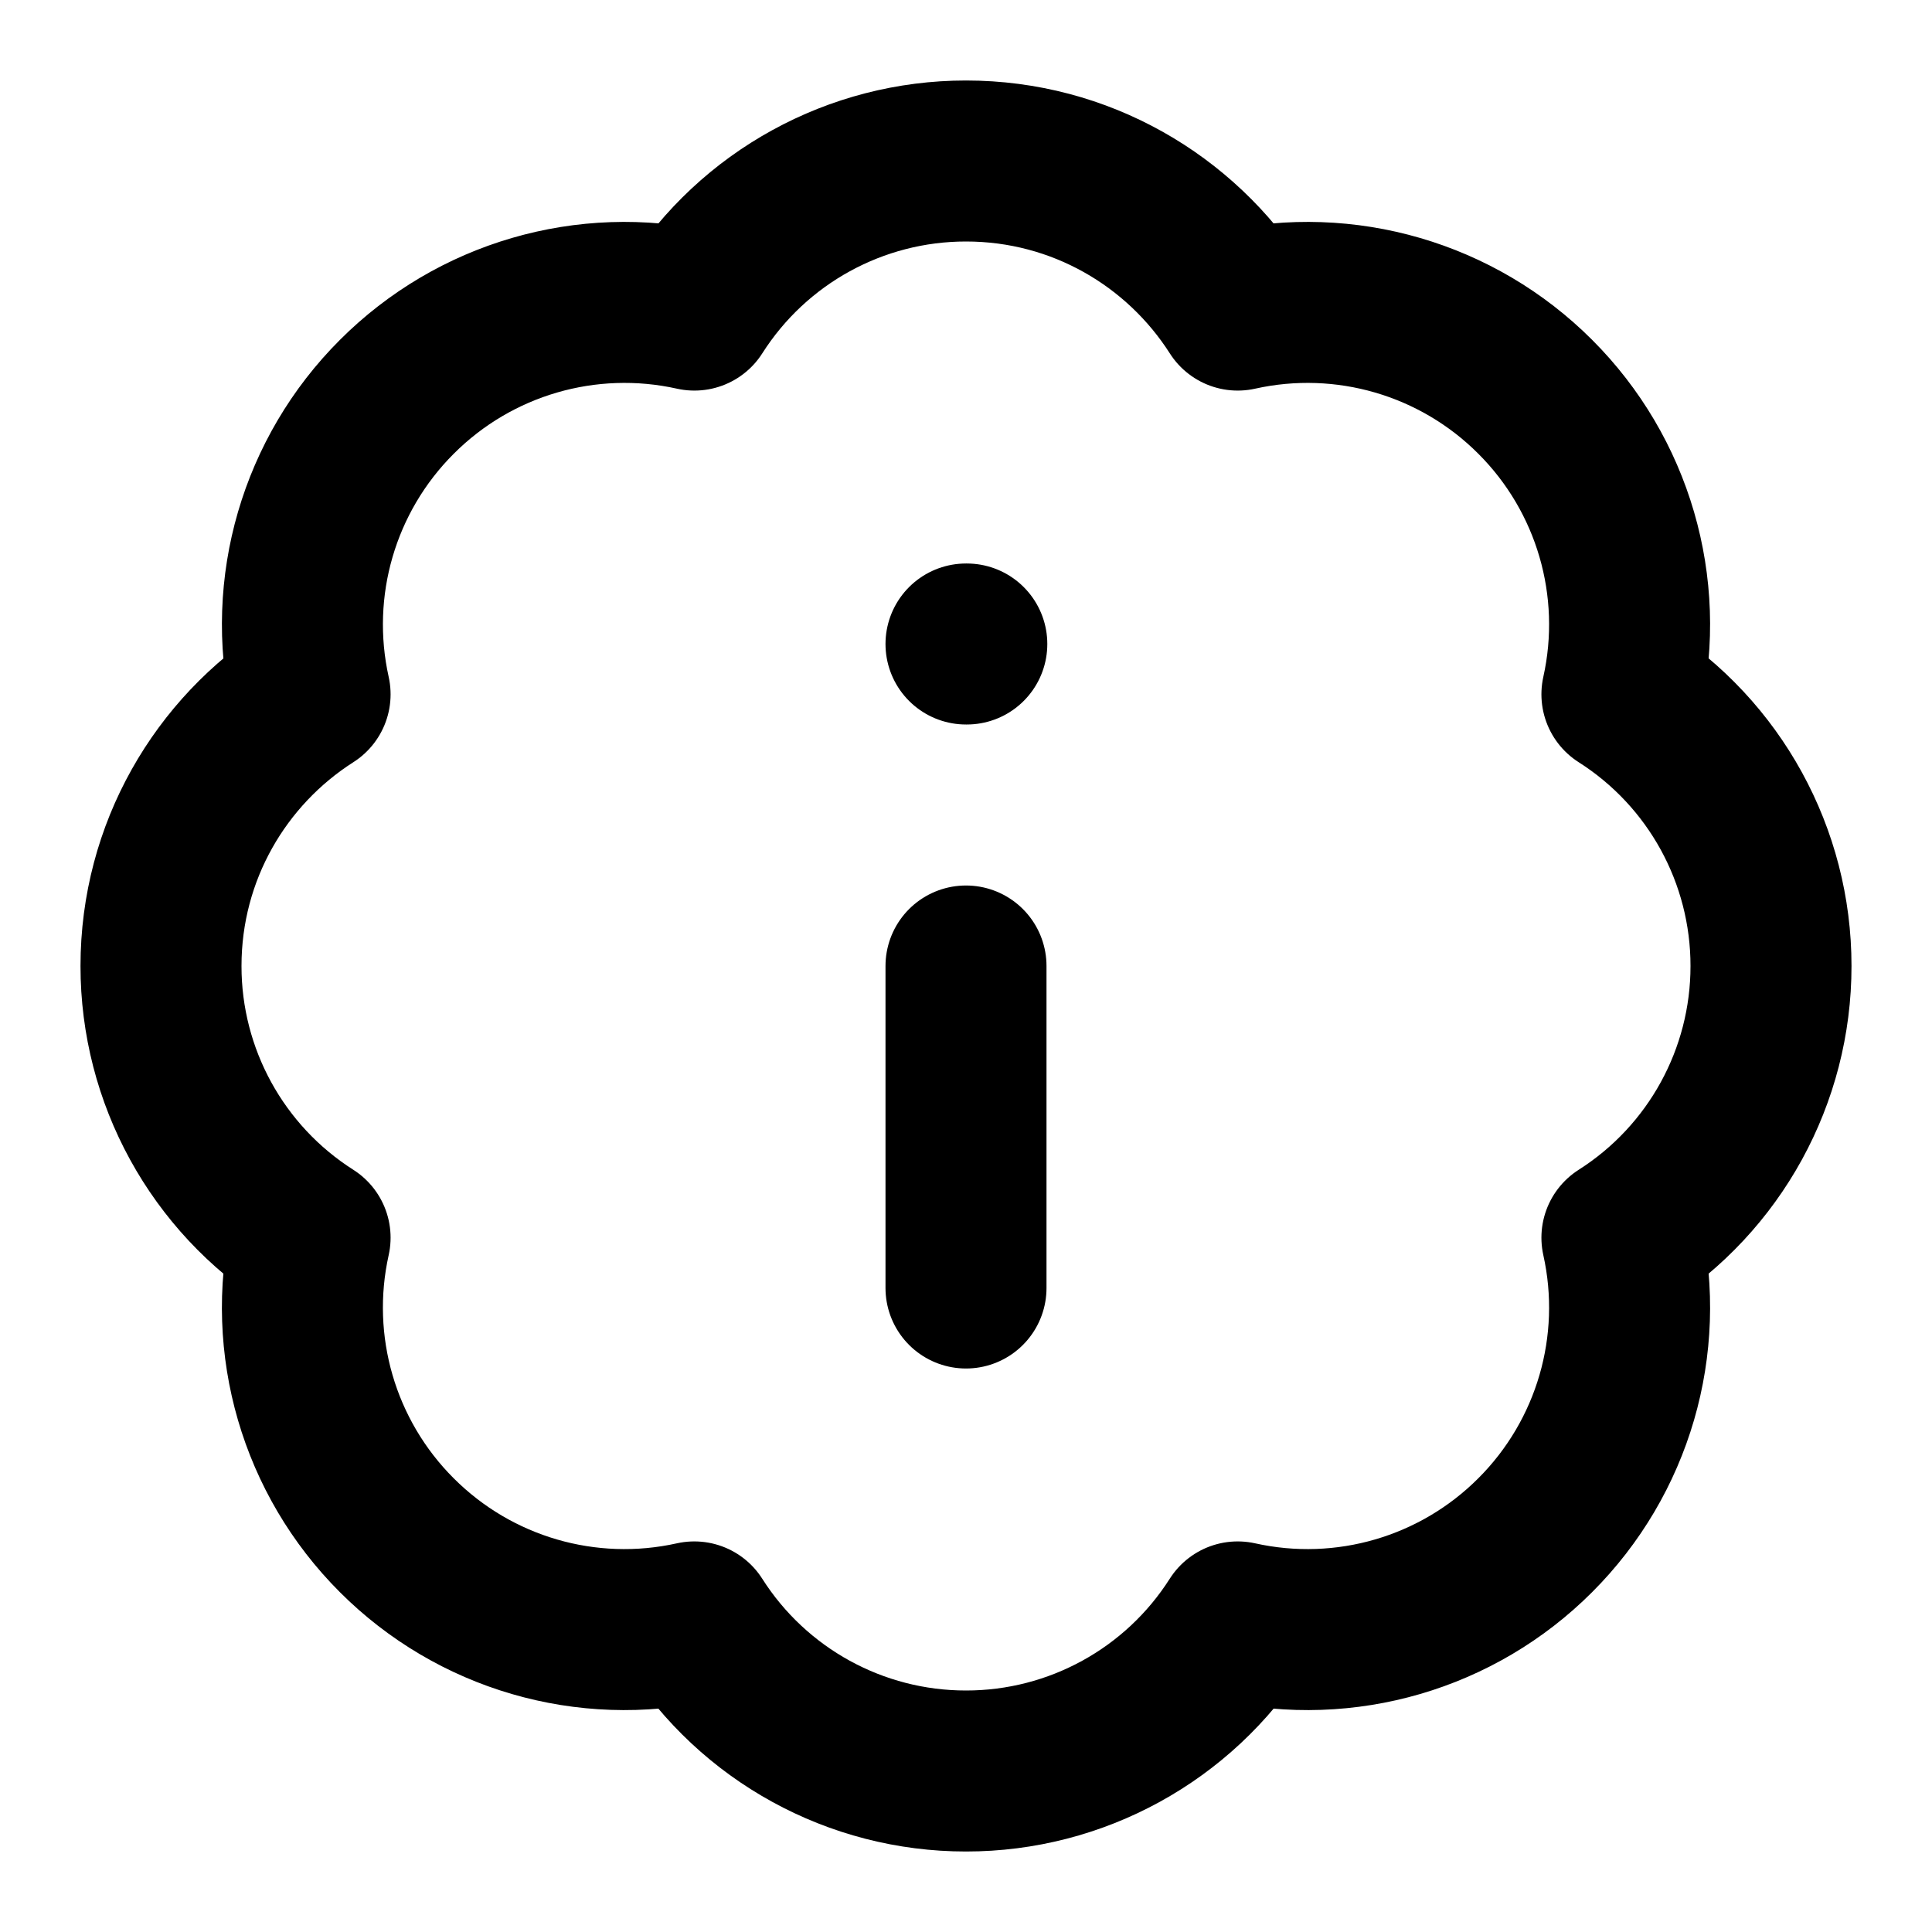
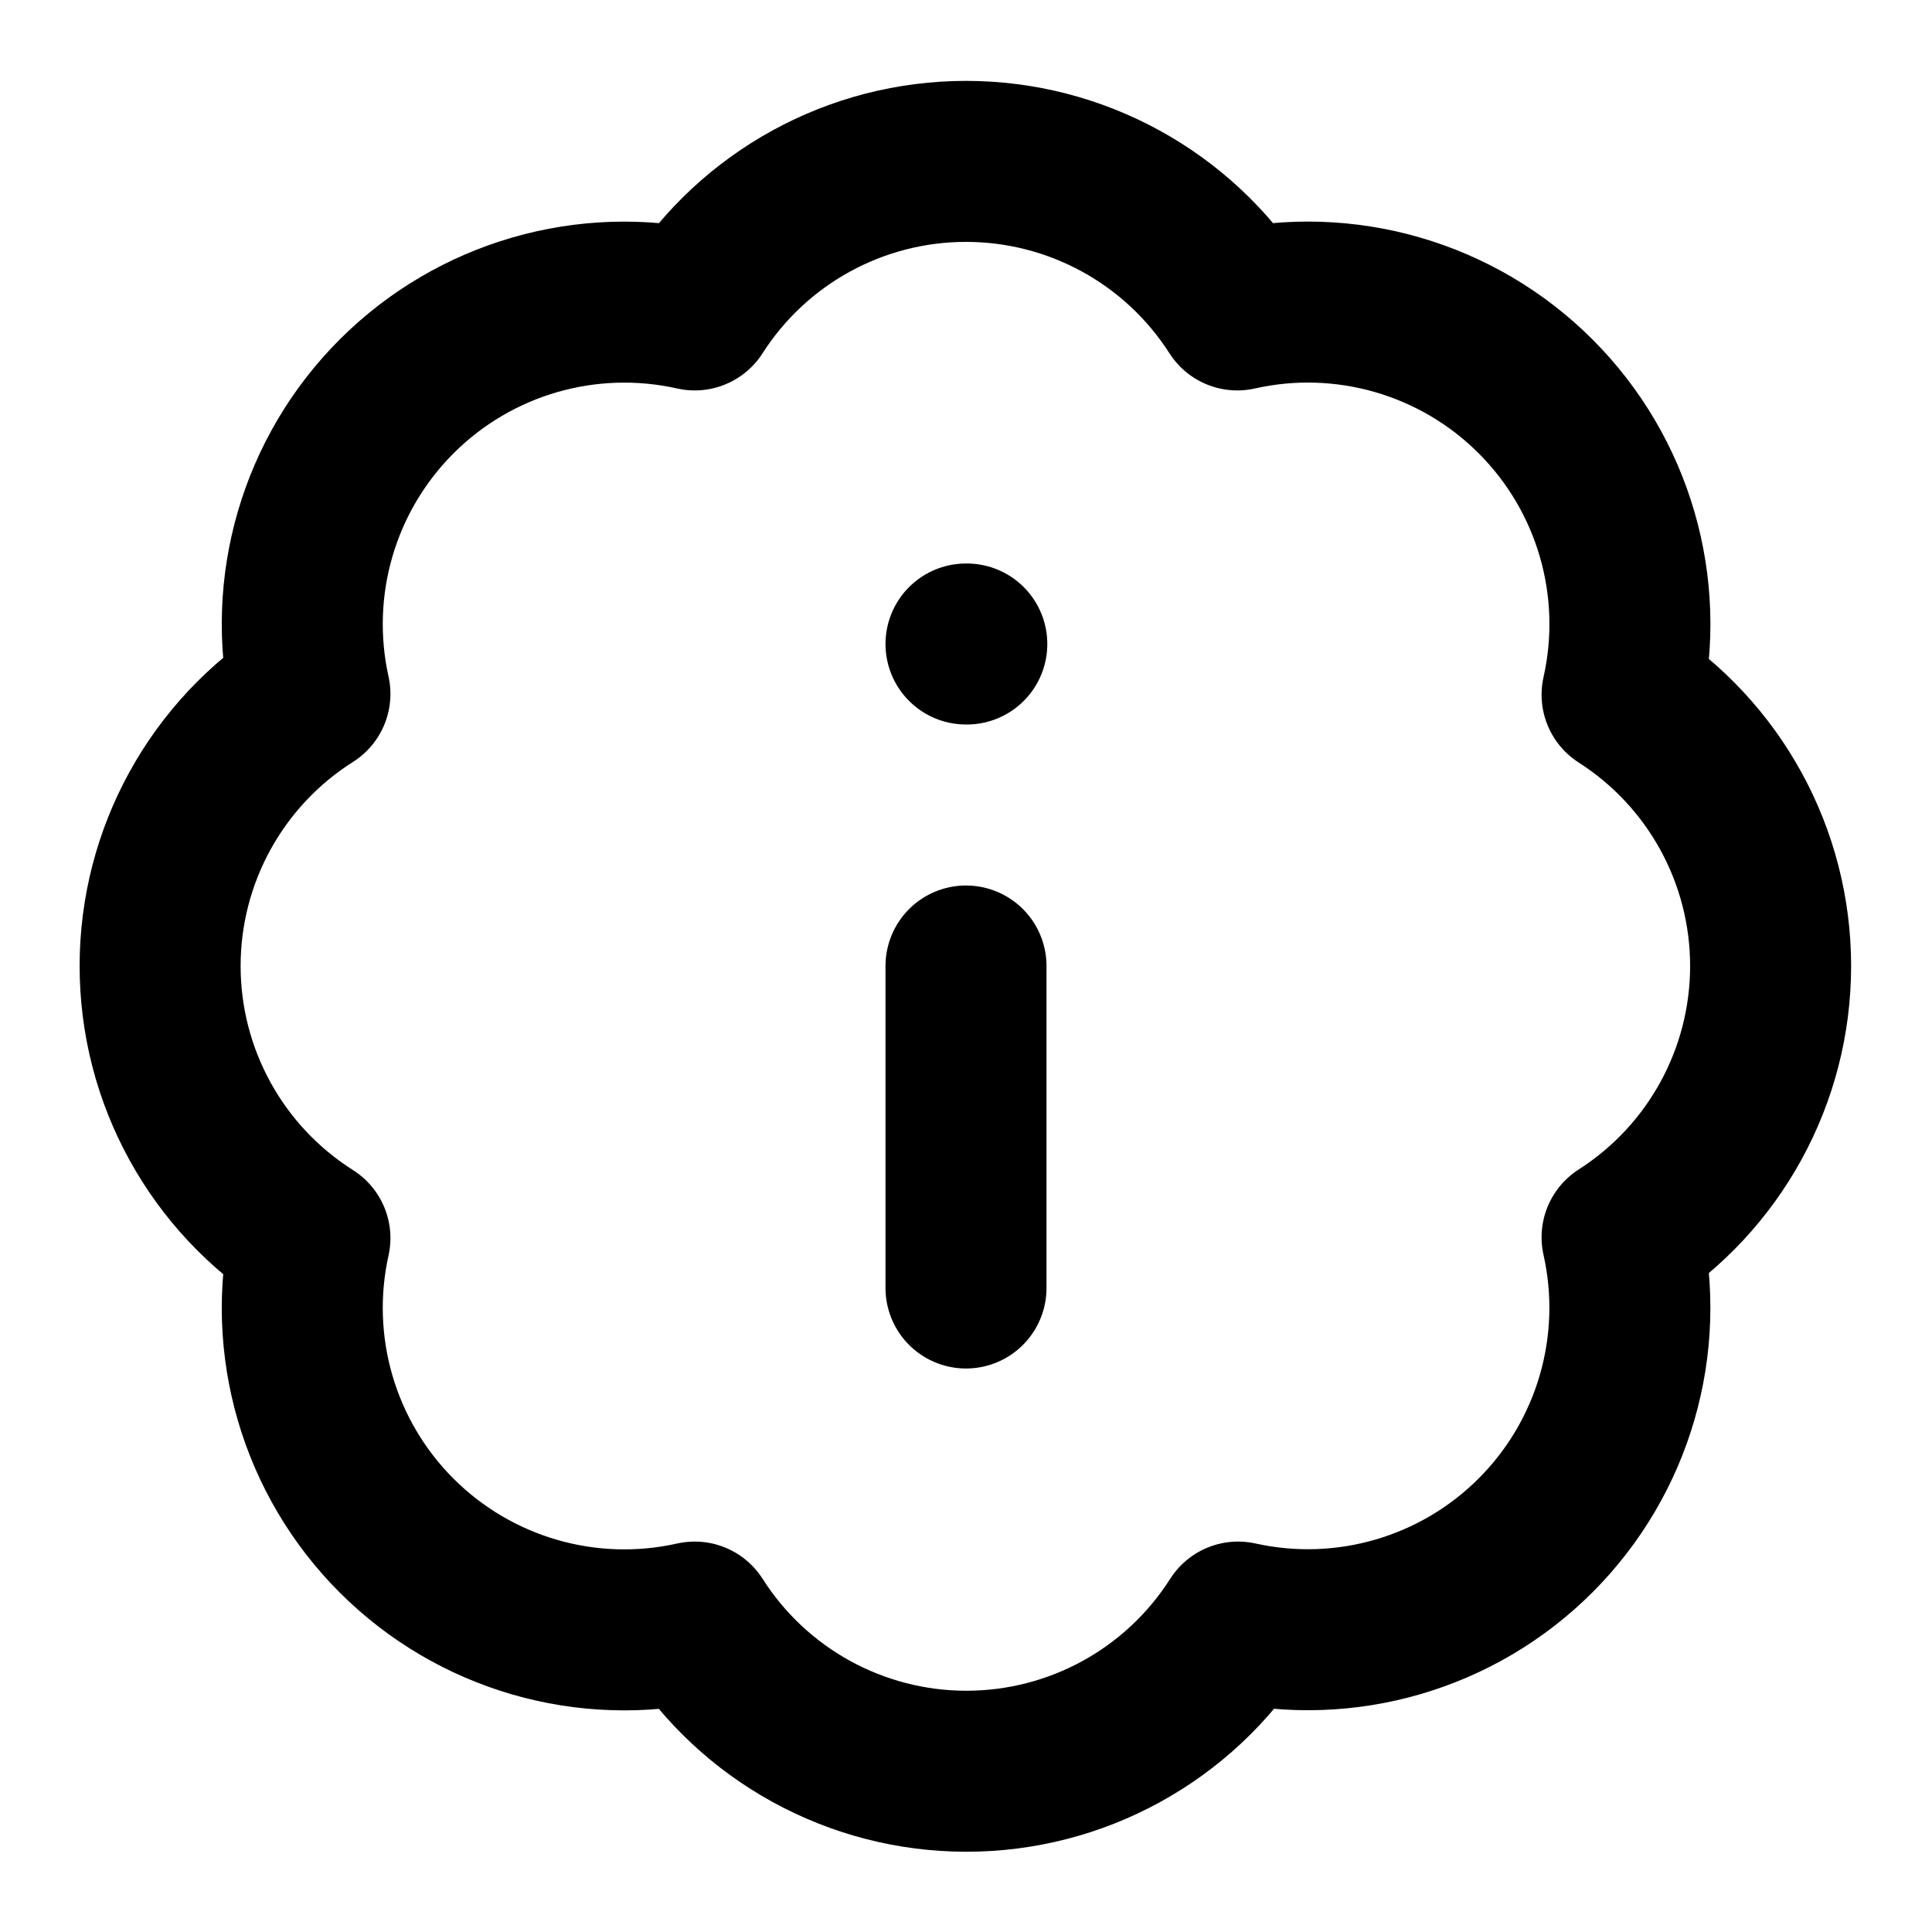
<svg xmlns="http://www.w3.org/2000/svg" width="24" height="24" viewBox="0 0 24 24" fill="none" stroke="currentColor" stroke-width="2" stroke-linecap="round" stroke-linejoin="round">
-   <path d="M3.852 8.625A3.997 3.997 0 0 1 4.93 4.929a3.997 3.997 0 0 1 3.696-1.077A3.997 3.997 0 0 1 12 2c1.419 0 2.665.739 3.375 1.852a3.997 3.997 0 0 1 3.696 1.077 3.997 3.997 0 0 1 1.077 3.696A3.997 3.997 0 0 1 22 12a3.997 3.997 0 0 1-1.852 3.375 3.997 3.997 0 0 1-1.077 3.696 3.997 3.997 0 0 1-3.696 1.077A3.997 3.997 0 0 1 12 22a3.997 3.997 0 0 1-3.375-1.852 3.997 3.997 0 0 1-3.696-1.077 3.997 3.997 0 0 1-1.077-3.696A3.997 3.997 0 0 1 2 12c0-1.419.739-2.665 1.852-3.375Z" />
+   <path d="M3.85 8.62a4 4 0 0 1 4.78-4.77 4 4 0 0 1 6.74 0 4 4 0 0 1 4.78 4.78 4 4 0 0 1 0 6.74 4 4 0 0 1-4.77 4.78 4 4 0 0 1-6.75 0 4 4 0 0 1-4.78-4.77 4 4 0 0 1 0-6.76Z" />
  <line x1="12" x2="12" y1="16" y2="12" />
  <line x1="12" x2="12.01" y1="8" y2="8" />
</svg>
